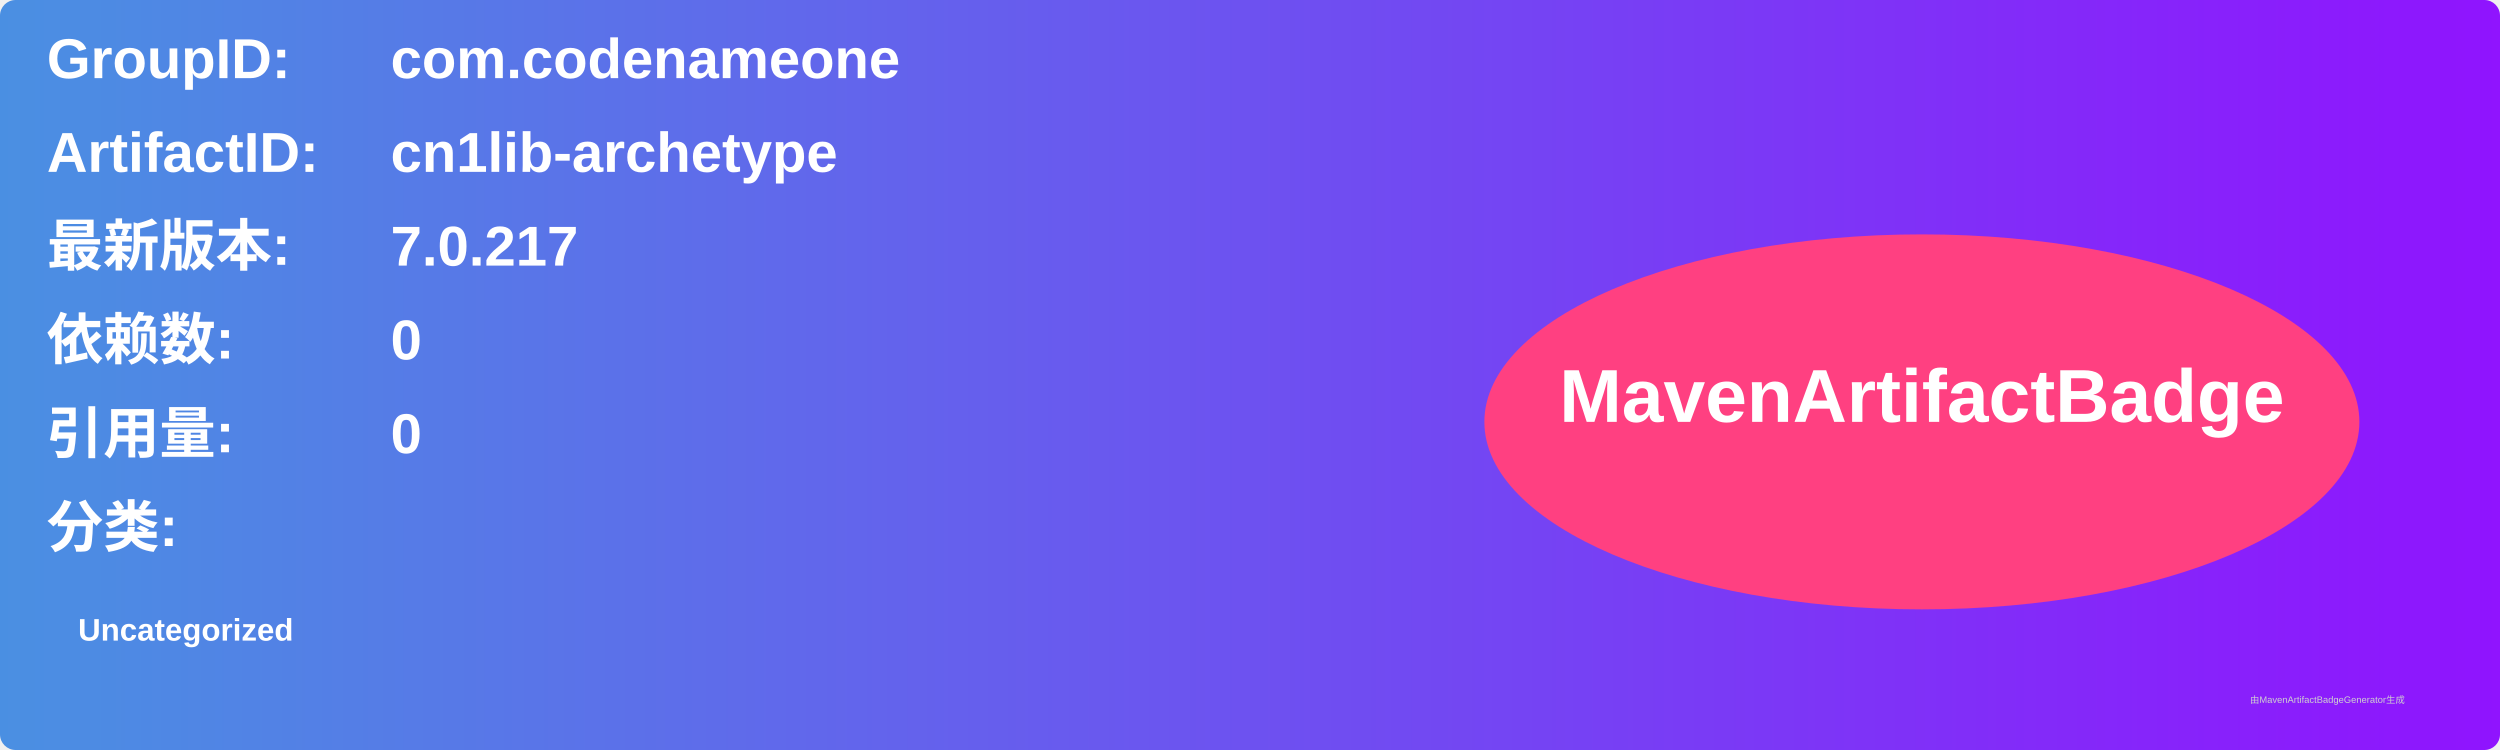
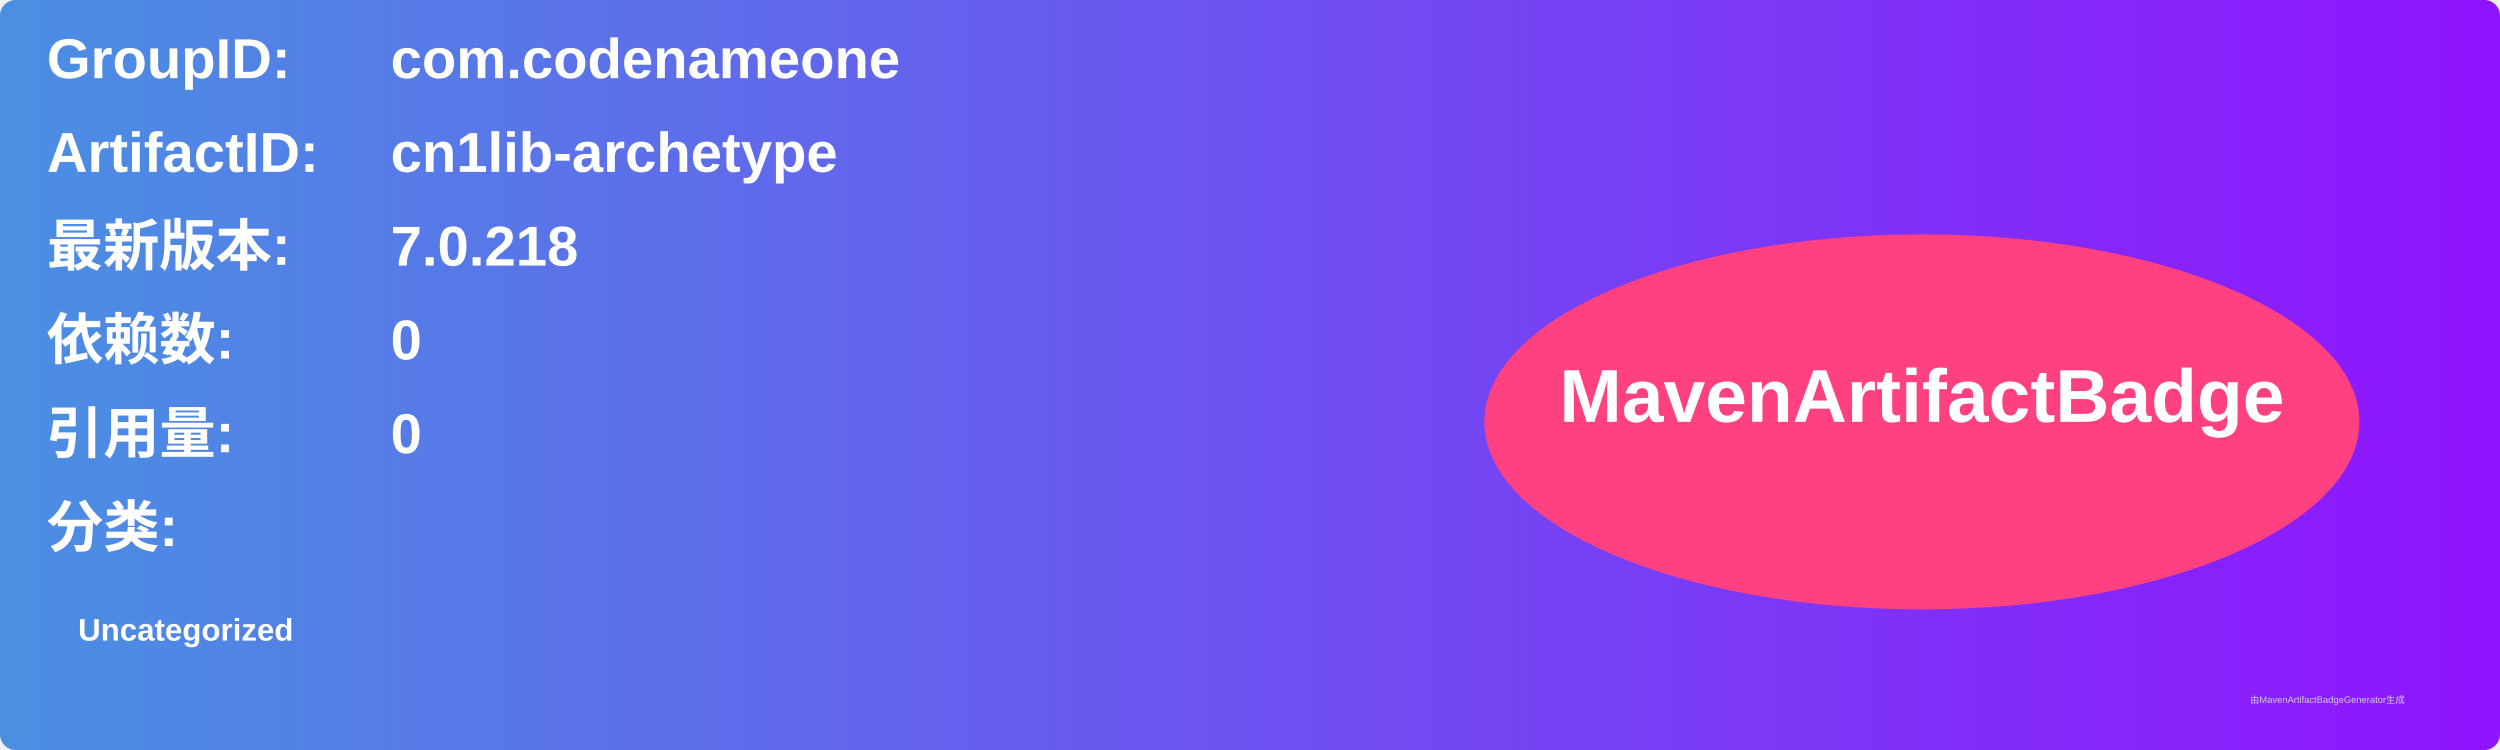
<svg xmlns="http://www.w3.org/2000/svg" width="800" height="240" viewBox="0 0 800 240">
  <linearGradient id="grad" x1="0%" y1="0%" x2="100%" y2="0%">
    <stop offset="0%" stop-color="#4a90e2" />
    <stop offset="100%" stop-color="#9013fe" />
  </linearGradient>
  <rect width="100%" height="100%" rx="5" ry="5" fill="url(#grad)" />
  <g transform="translate(15, 15)">
    <text x="0" y="10" font-family="Arial" font-size="18" fill="white" font-weight="bold" width="260">GroupID:</text>
    <text x="110" y="10" font-family="Arial" font-size="18" fill="white" font-weight="bold" width="460">com.codenameone</text>
    <text x="0" y="40" font-family="Arial" font-size="18" fill="white" font-weight="bold" width="260">ArtifactID:</text>
    <text x="110" y="40" font-family="Arial" font-size="18" fill="white" font-weight="bold" width="460">cn1lib-archetype</text>
    <text x="0" y="70" font-family="Arial" font-size="18" fill="white" font-weight="bold">最新版本:</text>
    <text x="110" y="70" font-family="Arial" font-size="18" fill="white" font-weight="bold">
-       <tspan font-weight="bold">7.0.217</tspan>
+       <tspan font-weight="bold">7.0.218</tspan>
    </text>
    <text x="0" y="100" font-family="Arial" font-size="18" fill="white" font-weight="bold">依赖数: </text>
    <text x="110" y="100" font-family="Arial" font-size="18" fill="white">
      <tspan font-weight="bold">0</tspan>
    </text>
    <text x="0" y="130" font-family="Arial" font-size="18" fill="white" font-weight="bold">引用量: </text>
    <text x="110" y="130" font-family="Arial" font-size="18" fill="white">
      <tspan font-weight="bold">0</tspan>
    </text>
    <text x="0" y="160" font-family="Arial" font-size="18" fill="white" font-weight="bold">分类:</text>
    <text x="10" y="190" font-family="Arial" font-size="10" fill="white">
      <tspan font-weight="bold">Uncategorized</tspan>
    </text>
    <ellipse cx="600" cy="120" rx="140" ry="60" fill="#ff4081" />
    <text x="600" y="120" text-anchor="middle" font-family="Arial" font-size="24" fill="white" font-weight="bold">MavenArtifactBadge</text>
  </g>
  <text x="720" y="225" font-family="Arial" font-size="3" fill="#d0d0d0">由MavenArtifactBadgeGenerator生成</text>
</svg>
